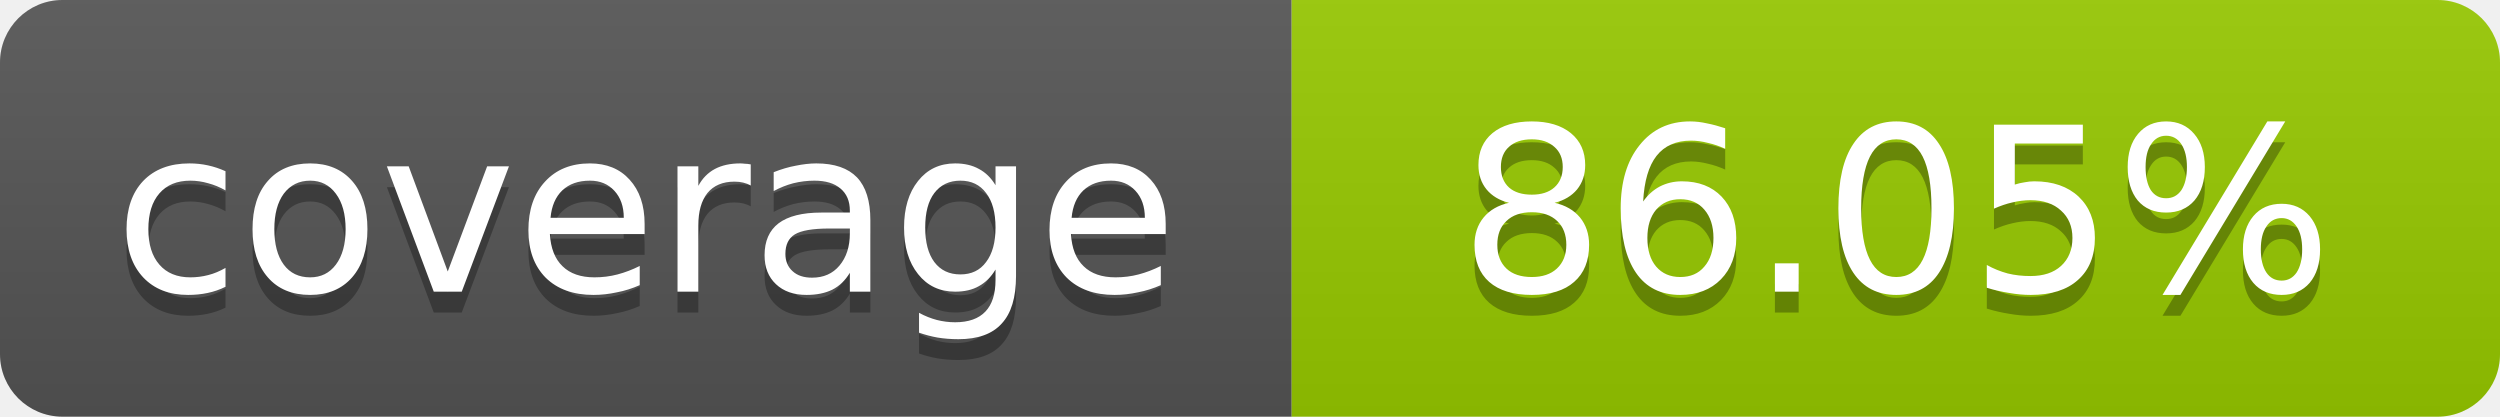
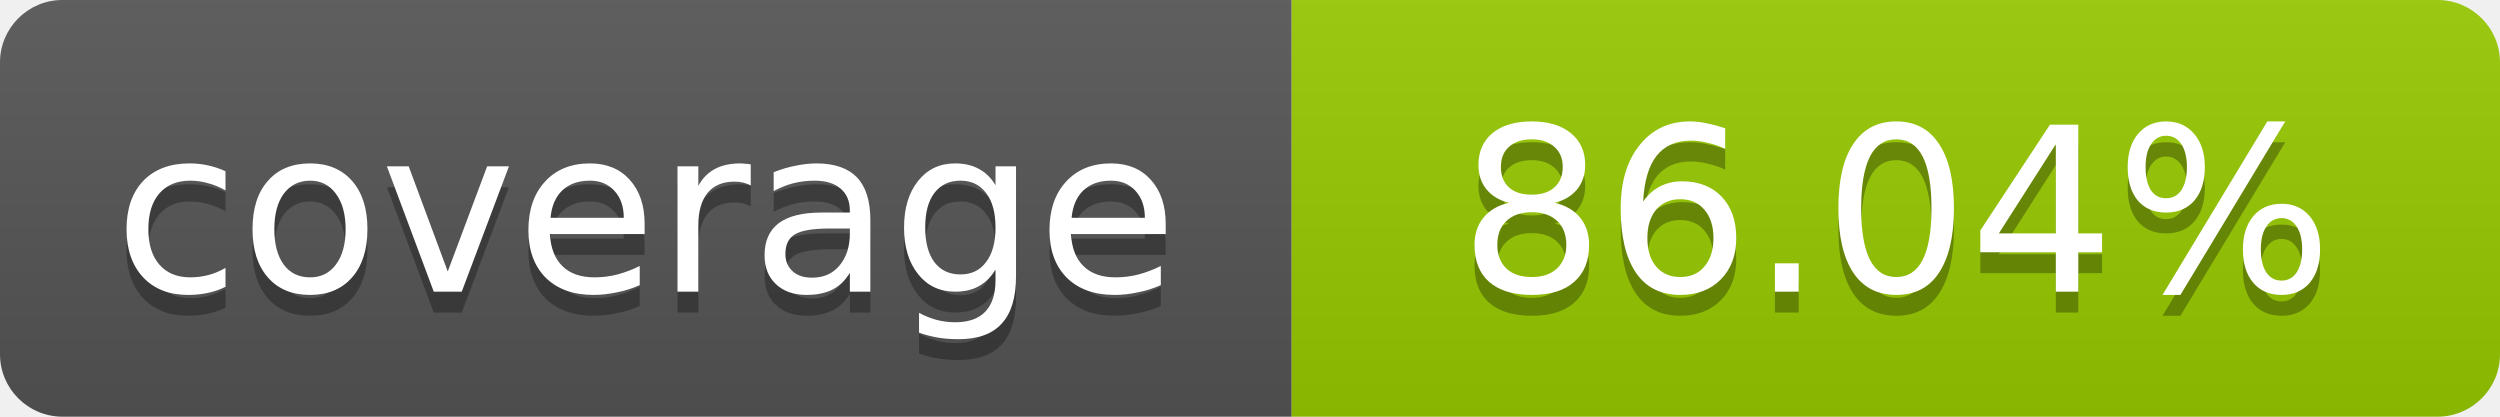
- <svg xmlns="http://www.w3.org/2000/svg" width="120" height="20" role="img" aria-label="coverage: 86.05%">
+ <svg xmlns="http://www.w3.org/2000/svg" width="120" height="20" role="img" aria-label="coverage: 86.04%">
  <linearGradient id="s" x2="0" y2="100%">
    <stop offset="0" stop-color="#bbb" stop-opacity=".1" />
    <stop offset="1" stop-opacity=".1" />
  </linearGradient>
  <clipPath id="r">
    <rect width="120" height="20" rx="3" fill="#fff" />
  </clipPath>
  <g clip-path="url(#r)">
    <rect width="62" height="20" fill="#555" />
    <rect x="62" width="58" height="20" fill="#97CA00" />
    <rect width="120" height="20" fill="url(#s)" />
  </g>
  <g fill="#fff" text-anchor="middle" font-family="Verdana,Geneva,DejaVu Sans,sans-serif" font-size="11">
    <text x="31" y="15" fill="#010101" fill-opacity=".3">coverage</text>
    <text x="31" y="14">coverage</text>
-     <text x="91" y="15" fill="#010101" fill-opacity=".3">86.05%</text>
-     <text x="91" y="14">86.05%</text>
+     <text x="91" y="15" fill="#010101" fill-opacity=".3">86.04%</text>
+     <text x="91" y="14">86.04%</text>
  </g>
</svg>
